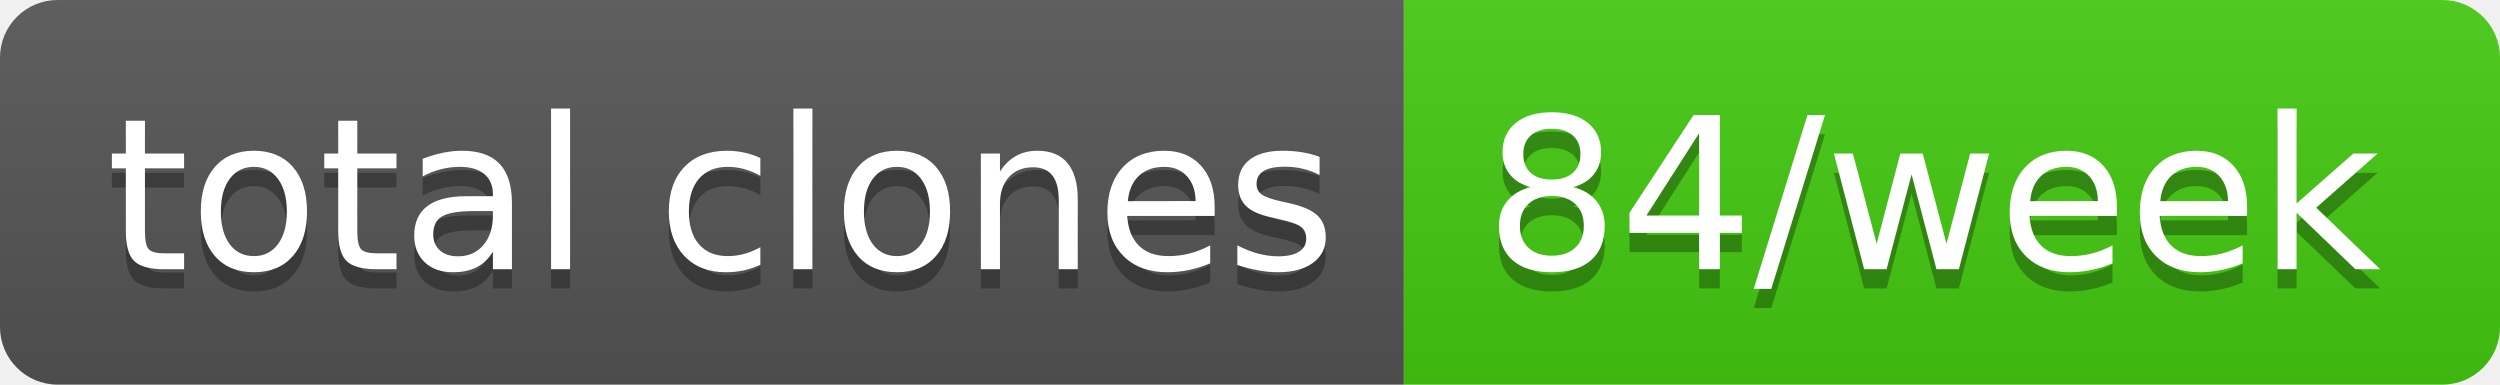
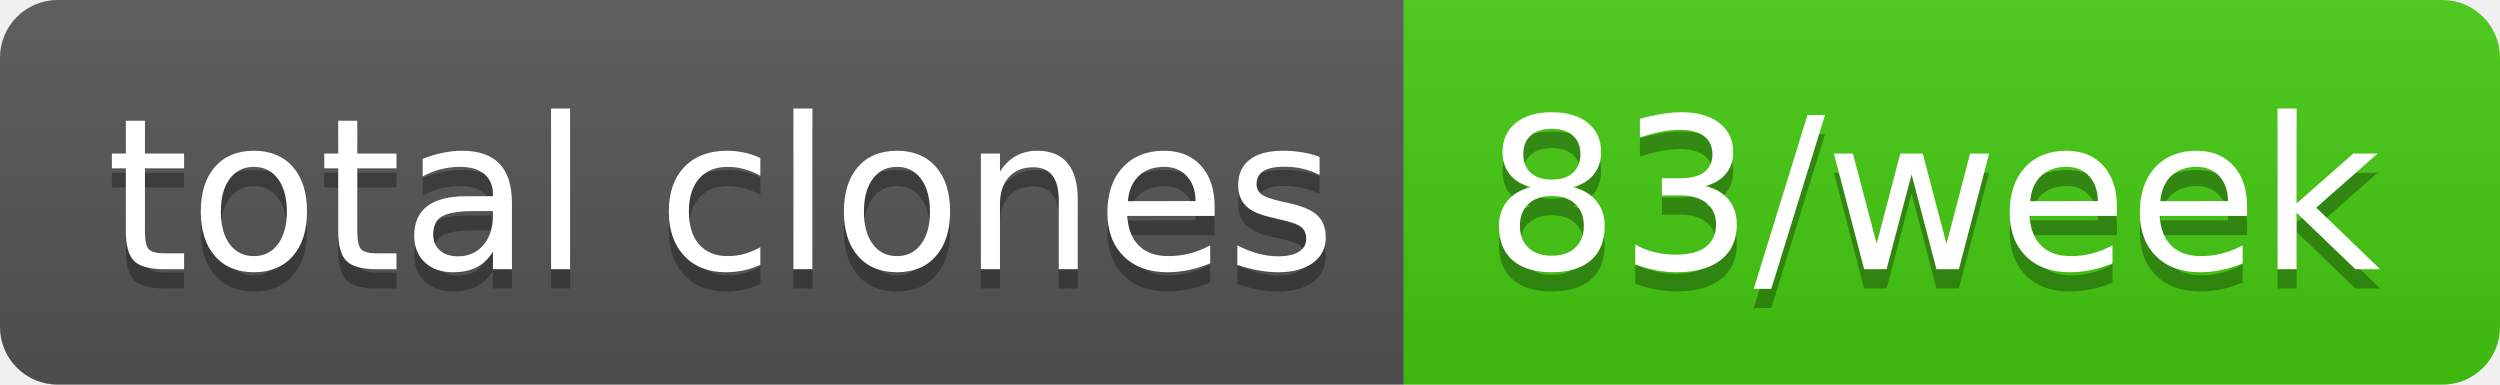
- <svg xmlns="http://www.w3.org/2000/svg" width="130" height="20" role="img" aria-label="total clones: 84/week">
+ <svg xmlns="http://www.w3.org/2000/svg" width="130" height="20" role="img" aria-label="total clones: 83/week">
  <linearGradient id="s" x2="0" y2="100%">
    <stop offset="0" stop-color="#bbb" stop-opacity=".1" />
    <stop offset="1" stop-opacity=".1" />
  </linearGradient>
  <clipPath id="r">
    <rect width="130" height="20" rx="3" fill="#fff" />
  </clipPath>
  <g clip-path="url(#r)">
    <rect width="73" height="20" fill="#555" />
    <rect x="73" width="57" height="20" fill="#4c1" />
    <rect width="130" height="20" fill="url(#s)" />
  </g>
  <g fill="#fff" text-anchor="middle" font-family="Verdana,Geneva,DejaVu Sans,sans-serif" text-rendering="geometricPrecision" font-size="110">
    <text aria-hidden="true" x="375" y="150" fill="#010101" fill-opacity=".3" transform="scale(.1)" textLength="630">total clones</text>
    <text x="375" y="140" transform="scale(.1)" fill="#fff" textLength="630">total clones</text>
-     <text aria-hidden="true" x="1005" y="150" fill="#010101" fill-opacity=".3" transform="scale(.1)" textLength="470">84/week</text>
-     <text x="1005" y="140" transform="scale(.1)" fill="#fff" textLength="470">84/week</text>
+     <text aria-hidden="true" x="1005" y="150" fill="#010101" fill-opacity=".3" transform="scale(.1)" textLength="470">83/week</text>
+     <text x="1005" y="140" transform="scale(.1)" fill="#fff" textLength="470">83/week</text>
  </g>
</svg>
